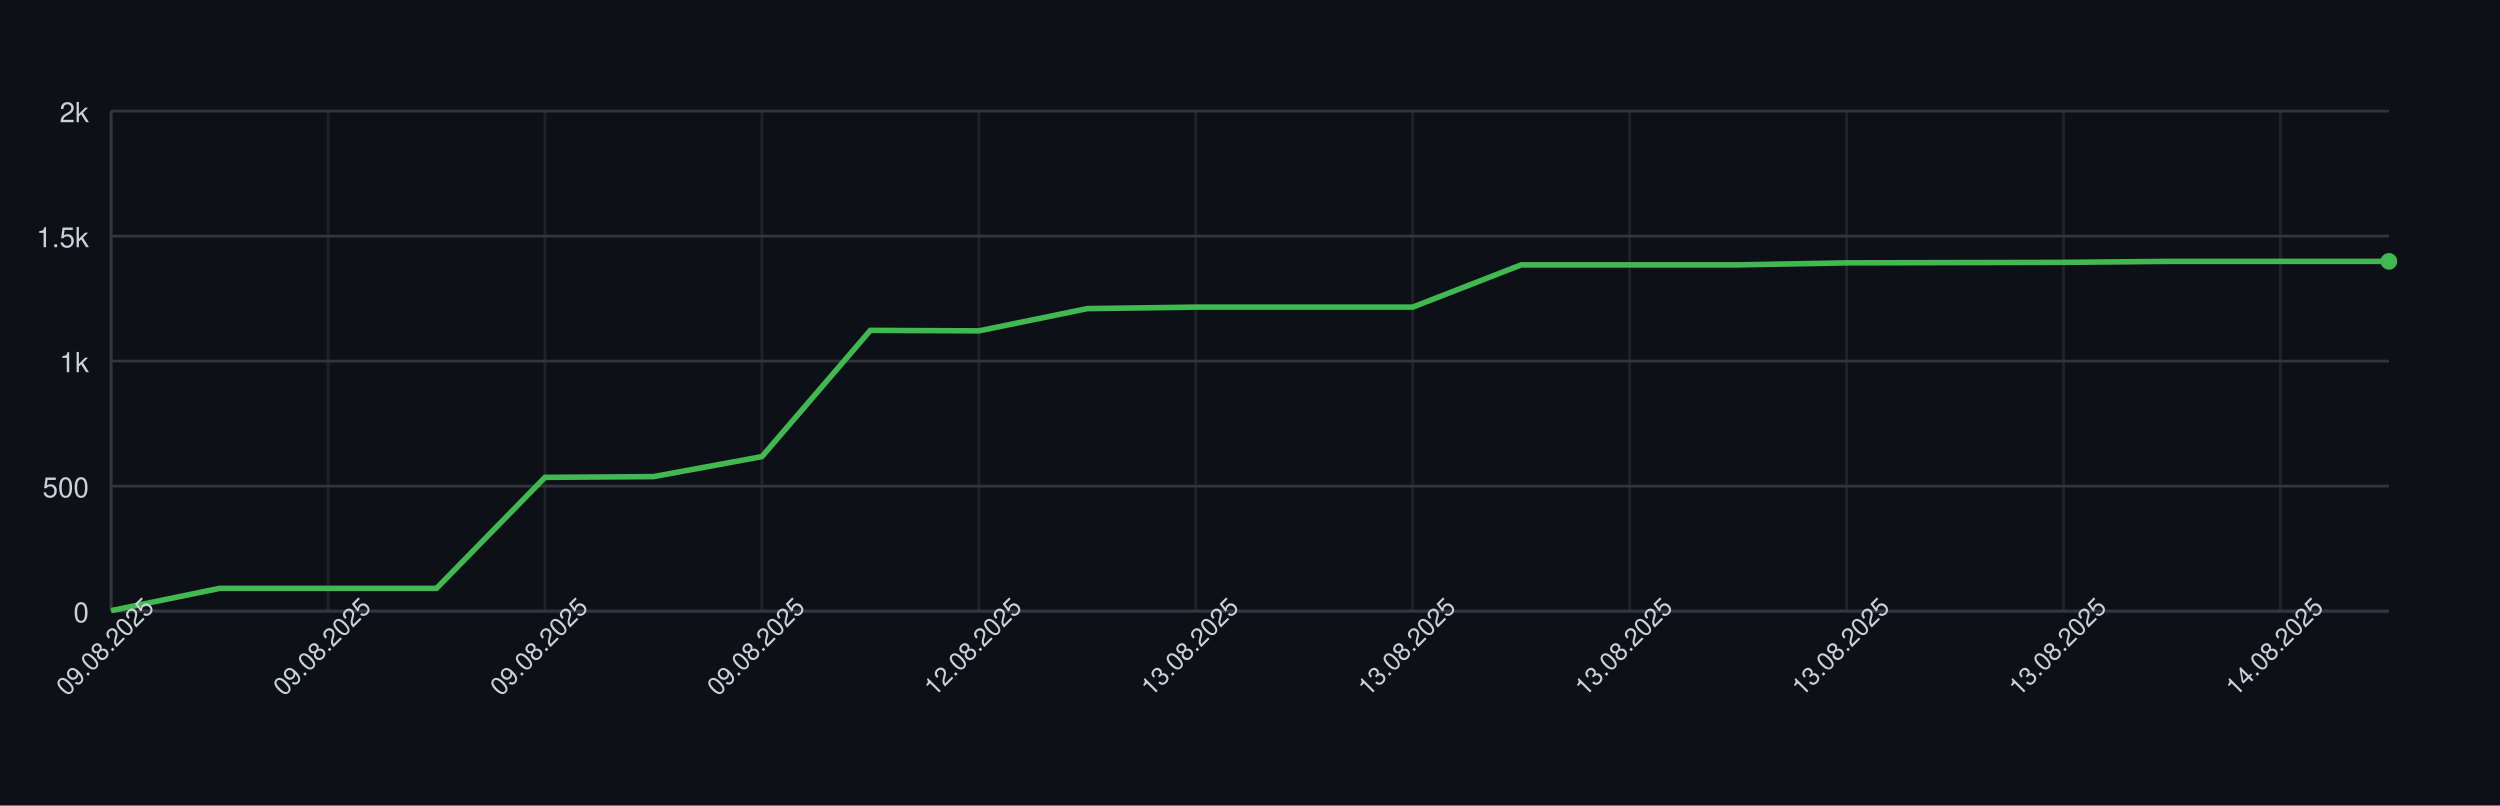
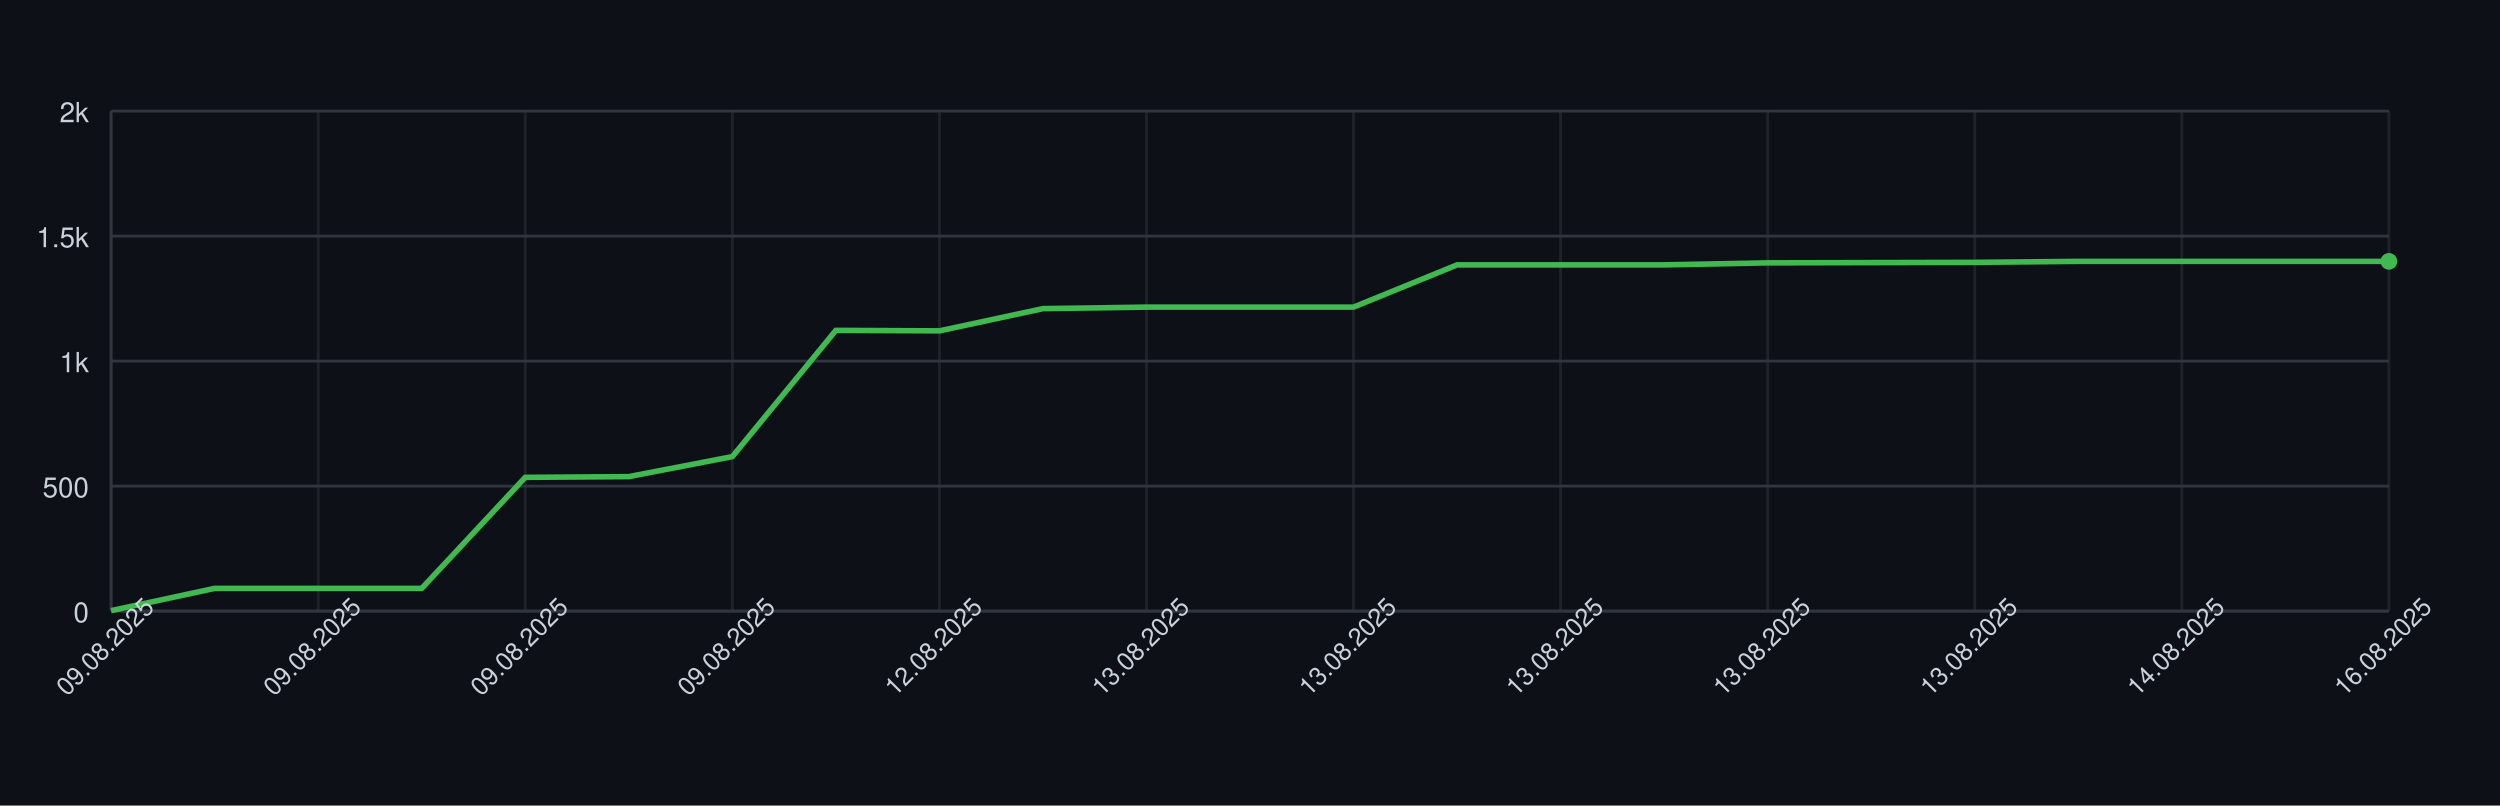
<svg xmlns="http://www.w3.org/2000/svg" width="900" height="290" style="font-family: -apple-system, BlinkMacSystemFont, 'Segoe UI', Helvetica, Arial, sans-serif;">
  <rect width="100%" height="100%" fill="#0d1117" />
  <g>
    <line x1="40" y1="220.00" x2="860" y2="220.00" stroke="#30363d" />
    <text x="32" y="224.00" font-size="10" fill="#c9d1d9" text-anchor="end">0</text>
    <line x1="40" y1="175.00" x2="860" y2="175.00" stroke="#30363d" />
    <text x="32" y="179.00" font-size="10" fill="#c9d1d9" text-anchor="end">500</text>
    <line x1="40" y1="130.00" x2="860" y2="130.00" stroke="#30363d" />
    <text x="32" y="134.00" font-size="10" fill="#c9d1d9" text-anchor="end">1k</text>
    <line x1="40" y1="85.00" x2="860" y2="85.00" stroke="#30363d" />
    <text x="32" y="89.00" font-size="10" fill="#c9d1d9" text-anchor="end">1.5k</text>
    <line x1="40" y1="40.00" x2="860" y2="40.00" stroke="#30363d" />
    <text x="32" y="44.00" font-size="10" fill="#c9d1d9" text-anchor="end">2k</text>
    <line x1="40.00" y1="40" x2="40.00" y2="220" stroke="#30363d" opacity="0.5" />
-     <line x1="118.10" y1="40" x2="118.10" y2="220" stroke="#30363d" opacity="0.5" />
-     <line x1="196.19" y1="40" x2="196.19" y2="220" stroke="#30363d" opacity="0.5" />
-     <line x1="274.29" y1="40" x2="274.29" y2="220" stroke="#30363d" opacity="0.5" />
-     <line x1="352.38" y1="40" x2="352.38" y2="220" stroke="#30363d" opacity="0.5" />
-     <line x1="430.48" y1="40" x2="430.48" y2="220" stroke="#30363d" opacity="0.5" />
-     <line x1="508.57" y1="40" x2="508.57" y2="220" stroke="#30363d" opacity="0.5" />
-     <line x1="586.67" y1="40" x2="586.67" y2="220" stroke="#30363d" opacity="0.5" />
-     <line x1="664.76" y1="40" x2="664.76" y2="220" stroke="#30363d" opacity="0.5" />
-     <line x1="742.86" y1="40" x2="742.86" y2="220" stroke="#30363d" opacity="0.5" />
-     <line x1="820.95" y1="40" x2="820.95" y2="220" stroke="#30363d" opacity="0.5" />
+     <line x1="114.55" y1="40" x2="114.55" y2="220" stroke="#30363d" opacity="0.5" />
+     <line x1="189.09" y1="40" x2="189.09" y2="220" stroke="#30363d" opacity="0.5" />
+     <line x1="263.64" y1="40" x2="263.64" y2="220" stroke="#30363d" opacity="0.5" />
+     <line x1="338.18" y1="40" x2="338.18" y2="220" stroke="#30363d" opacity="0.5" />
+     <line x1="412.73" y1="40" x2="412.73" y2="220" stroke="#30363d" opacity="0.5" />
+     <line x1="487.27" y1="40" x2="487.27" y2="220" stroke="#30363d" opacity="0.5" />
+     <line x1="561.82" y1="40" x2="561.82" y2="220" stroke="#30363d" opacity="0.5" />
+     <line x1="636.36" y1="40" x2="636.36" y2="220" stroke="#30363d" opacity="0.5" />
+     <line x1="710.91" y1="40" x2="710.91" y2="220" stroke="#30363d" opacity="0.5" />
+     <line x1="785.45" y1="40" x2="785.45" y2="220" stroke="#30363d" opacity="0.5" />
+     <line x1="860.00" y1="40" x2="860.00" y2="220" stroke="#30363d" opacity="0.5" />
    <line x1="40" y1="220" x2="860" y2="220" stroke="#30363d" />
    <line x1="40" y1="40" x2="40" y2="220" stroke="#30363d" />
-     <path d="M 40.00 219.82 L 79.05 211.81 L 118.10 211.81 L 157.14 211.81 L 196.19 171.85 L 235.24 171.58 L 274.29 164.38 L 313.33 118.93 L 352.38 119.11 L 391.43 111.10 L 430.48 110.56 L 469.52 110.56 L 508.57 110.56 L 547.62 95.35 L 586.67 95.35 L 625.71 95.35 L 664.76 94.63 L 703.81 94.54 L 742.86 94.45 L 781.90 94.09 L 820.95 94.09 L 860.00 94.09" fill="none" stroke="#3fb950" stroke-width="2" />
+     <path d="M 40.00 219.82 L 77.27 211.81 L 114.55 211.81 L 151.82 211.81 L 189.09 171.85 L 226.36 171.58 L 263.64 164.38 L 300.91 118.93 L 338.18 119.11 L 375.45 111.10 L 412.73 110.56 L 450.00 110.56 L 487.27 110.56 L 524.55 95.35 L 561.82 95.35 L 599.09 95.35 L 636.36 94.63 L 673.64 94.54 L 710.91 94.45 L 748.18 94.09 L 785.45 94.09 L 822.73 94.09 L 860.00 94.09" fill="none" stroke="#3fb950" stroke-width="2" />
    <circle cx="860.00" cy="94.09" r="3" fill="#3fb950" />
    <text x="40.00" y="235.00" font-size="9" fill="#c9d1d9" text-anchor="middle" transform="rotate(-45 40.00 235.00)">09.08.2025</text>
-     <text x="118.10" y="235.00" font-size="9" fill="#c9d1d9" text-anchor="middle" transform="rotate(-45 118.10 235.00)">09.08.2025</text>
-     <text x="196.19" y="235.00" font-size="9" fill="#c9d1d9" text-anchor="middle" transform="rotate(-45 196.19 235.00)">09.08.2025</text>
-     <text x="274.29" y="235.00" font-size="9" fill="#c9d1d9" text-anchor="middle" transform="rotate(-45 274.29 235.00)">09.08.2025</text>
-     <text x="352.38" y="235.00" font-size="9" fill="#c9d1d9" text-anchor="middle" transform="rotate(-45 352.38 235.00)">12.08.2025</text>
-     <text x="430.48" y="235.00" font-size="9" fill="#c9d1d9" text-anchor="middle" transform="rotate(-45 430.48 235.00)">13.08.2025</text>
-     <text x="508.57" y="235.00" font-size="9" fill="#c9d1d9" text-anchor="middle" transform="rotate(-45 508.57 235.00)">13.08.2025</text>
-     <text x="586.67" y="235.00" font-size="9" fill="#c9d1d9" text-anchor="middle" transform="rotate(-45 586.67 235.00)">13.08.2025</text>
-     <text x="664.76" y="235.00" font-size="9" fill="#c9d1d9" text-anchor="middle" transform="rotate(-45 664.76 235.00)">13.08.2025</text>
-     <text x="742.86" y="235.00" font-size="9" fill="#c9d1d9" text-anchor="middle" transform="rotate(-45 742.86 235.00)">13.08.2025</text>
-     <text x="820.95" y="235.00" font-size="9" fill="#c9d1d9" text-anchor="middle" transform="rotate(-45 820.95 235.00)">14.08.2025</text>
+     <text x="114.55" y="235.00" font-size="9" fill="#c9d1d9" text-anchor="middle" transform="rotate(-45 114.55 235.00)">09.08.2025</text>
+     <text x="189.09" y="235.00" font-size="9" fill="#c9d1d9" text-anchor="middle" transform="rotate(-45 189.09 235.00)">09.08.2025</text>
+     <text x="263.64" y="235.00" font-size="9" fill="#c9d1d9" text-anchor="middle" transform="rotate(-45 263.64 235.00)">09.08.2025</text>
+     <text x="338.18" y="235.00" font-size="9" fill="#c9d1d9" text-anchor="middle" transform="rotate(-45 338.18 235.00)">12.08.2025</text>
+     <text x="412.73" y="235.00" font-size="9" fill="#c9d1d9" text-anchor="middle" transform="rotate(-45 412.73 235.00)">13.08.2025</text>
+     <text x="487.27" y="235.00" font-size="9" fill="#c9d1d9" text-anchor="middle" transform="rotate(-45 487.27 235.00)">13.08.2025</text>
+     <text x="561.82" y="235.00" font-size="9" fill="#c9d1d9" text-anchor="middle" transform="rotate(-45 561.82 235.00)">13.08.2025</text>
+     <text x="636.36" y="235.00" font-size="9" fill="#c9d1d9" text-anchor="middle" transform="rotate(-45 636.36 235.00)">13.08.2025</text>
+     <text x="710.91" y="235.00" font-size="9" fill="#c9d1d9" text-anchor="middle" transform="rotate(-45 710.91 235.00)">13.08.2025</text>
+     <text x="785.45" y="235.00" font-size="9" fill="#c9d1d9" text-anchor="middle" transform="rotate(-45 785.45 235.00)">14.08.2025</text>
+     <text x="860.00" y="235.00" font-size="9" fill="#c9d1d9" text-anchor="middle" transform="rotate(-45 860.00 235.00)">16.08.2025</text>
  </g>
</svg>
